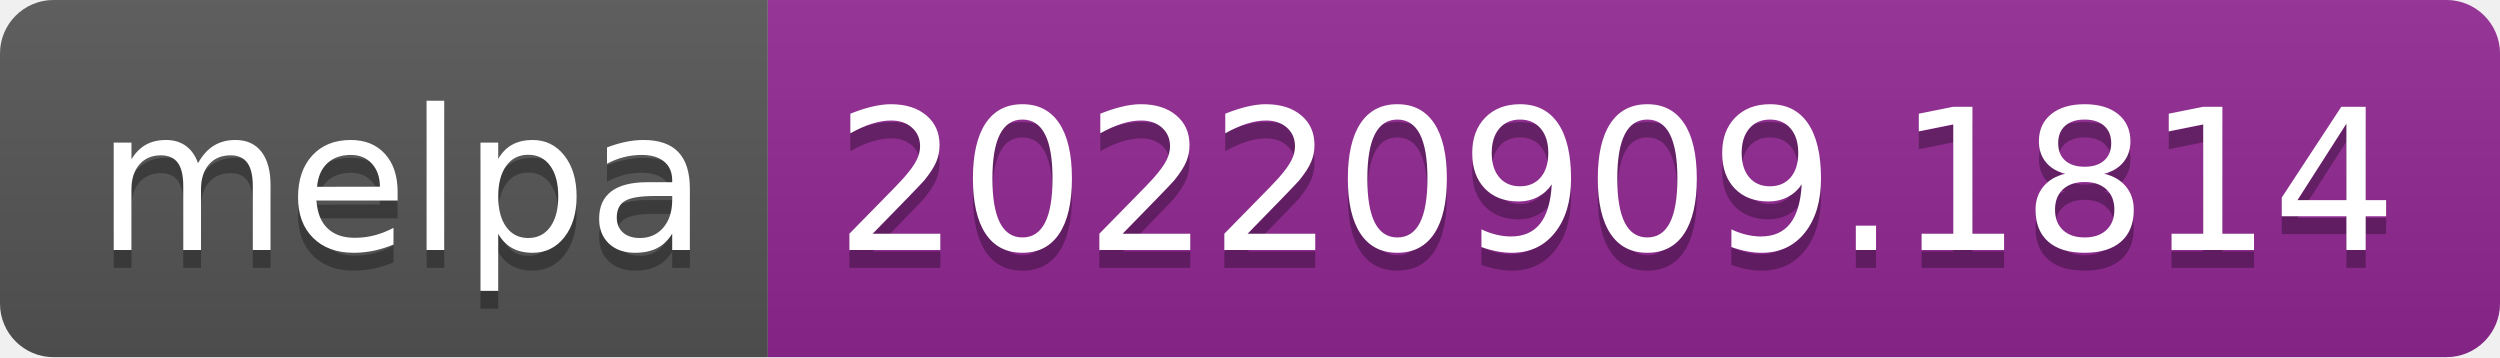
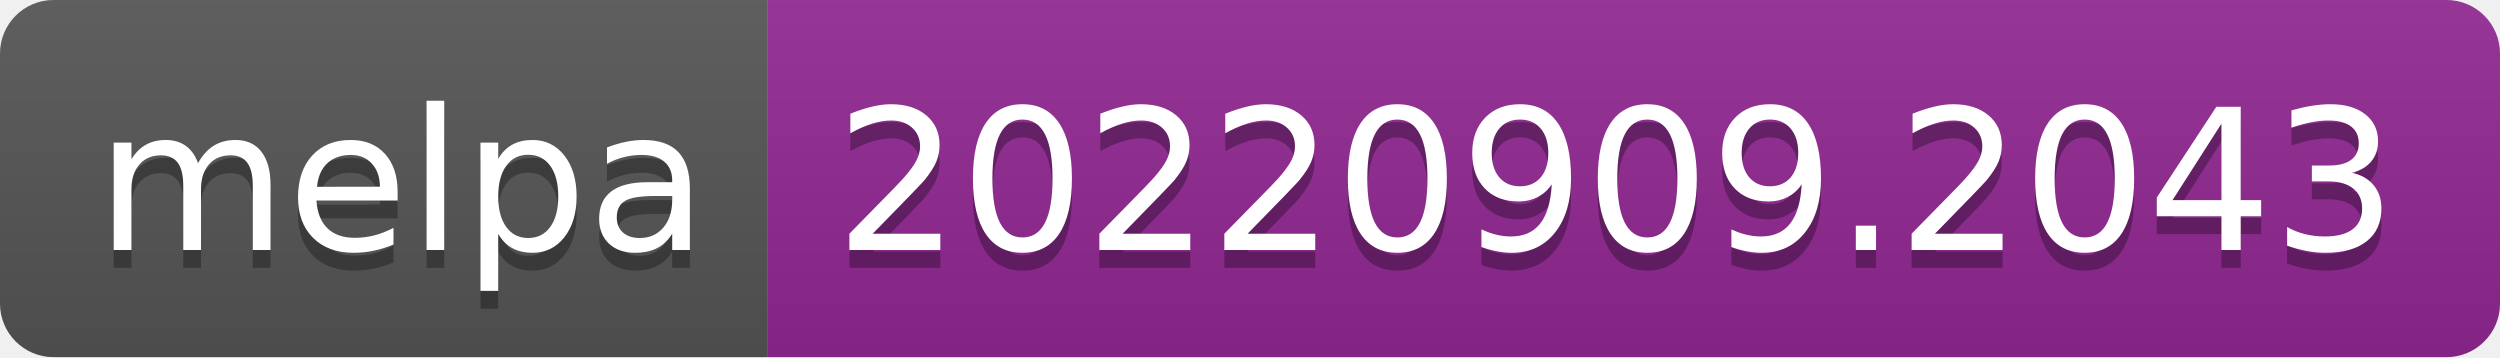
- <svg xmlns="http://www.w3.org/2000/svg" width="140" height="20" role="img" aria-label="melpa: 20220909.1814">
+ <svg xmlns="http://www.w3.org/2000/svg" width="140" height="20" role="img" aria-label="melpa: 20220909.2043">
  <linearGradient id="s" x2="0" y2="100%">
    <stop offset="0" stop-color="#bbb" stop-opacity=".1" />
    <stop offset="1" stop-opacity=".1" />
  </linearGradient>
  <clipPath id="r">
    <rect width="140" height="20" rx="3" fill="#fff" />
  </clipPath>
  <g clip-path="url(#r)">
    <rect width="43" height="20" fill="#555" />
    <rect x="43" width="97" height="20" fill="#922793" />
    <rect width="140" height="20" fill="url(#s)" />
  </g>
  <g fill="#fff" text-anchor="middle" font-family="Verdana,Geneva,DejaVu Sans,sans-serif" text-rendering="geometricPrecision" font-size="110">
    <text aria-hidden="true" x="225" y="150" fill="#010101" fill-opacity=".3" transform="scale(.1)" textLength="330">melpa</text>
    <text x="225" y="140" transform="scale(.1)" fill="#fff" textLength="330">melpa</text>
-     <text aria-hidden="true" x="905" y="150" fill="#010101" fill-opacity=".3" transform="scale(.1)" textLength="870">20220909.1814</text>
-     <text x="905" y="140" transform="scale(.1)" fill="#fff" textLength="870">20220909.1814</text>
+     <text aria-hidden="true" x="905" y="150" fill="#010101" fill-opacity=".3" transform="scale(.1)" textLength="870">20220909.2043</text>
+     <text x="905" y="140" transform="scale(.1)" fill="#fff" textLength="870">20220909.2043</text>
  </g>
</svg>
